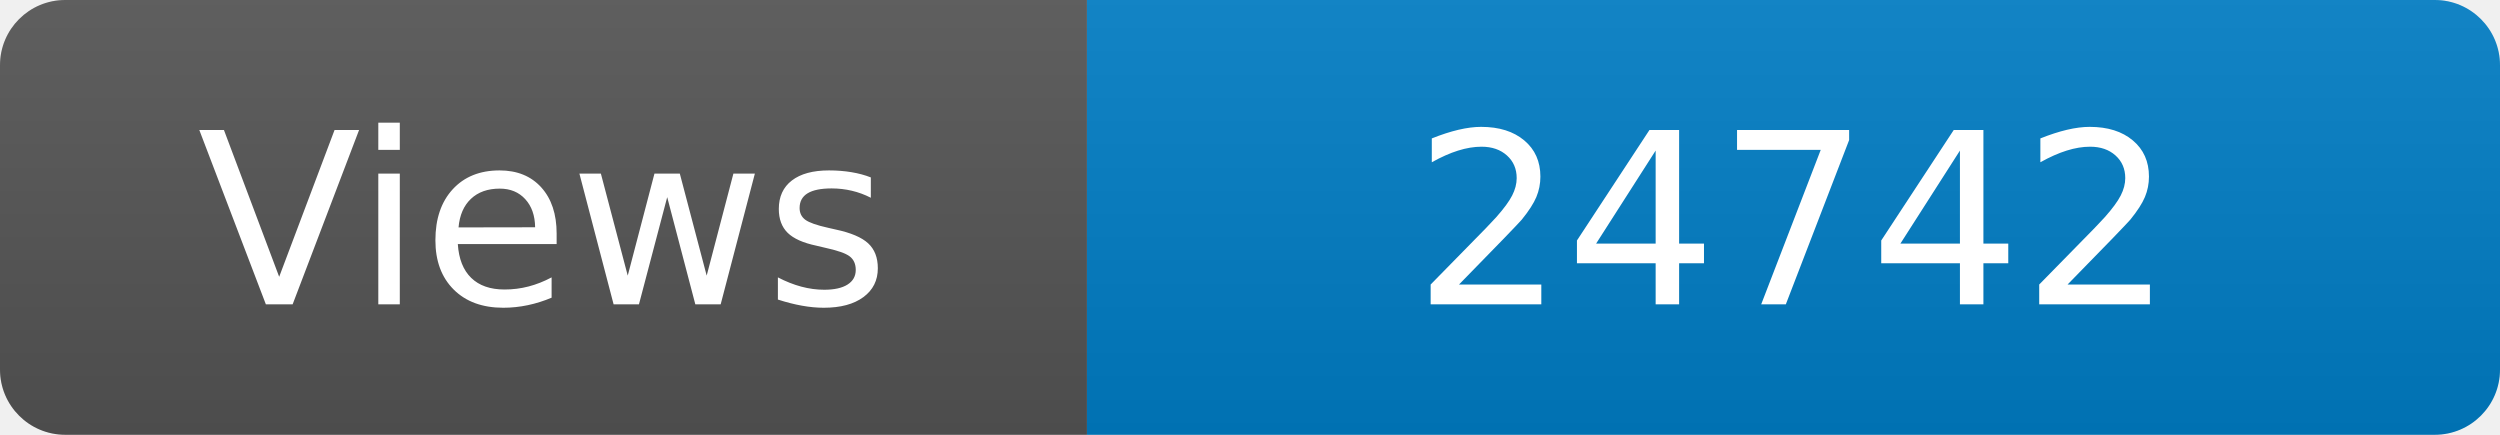
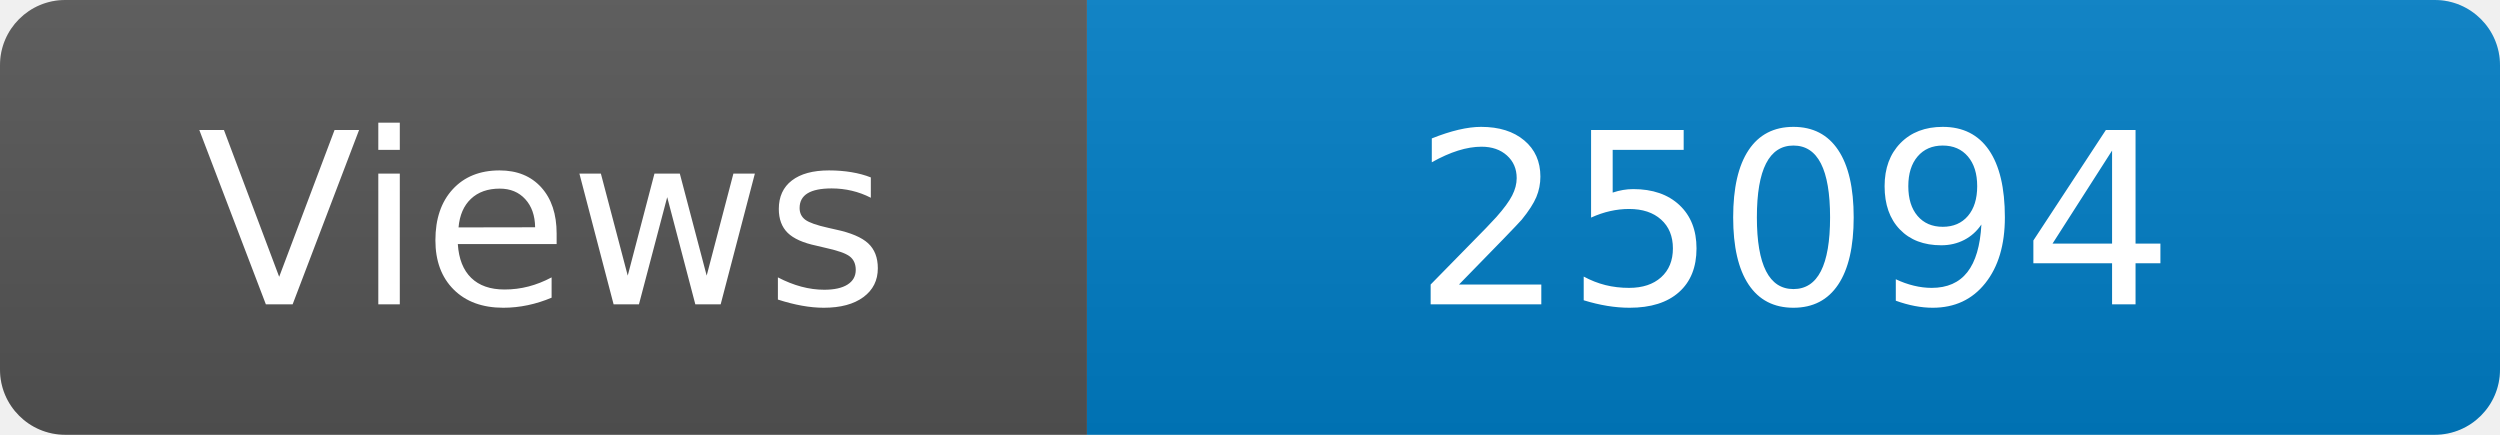
<svg xmlns="http://www.w3.org/2000/svg" width="115" height="20" role="img" aria-label="Maintained?: yes">
  <linearGradient id="s" x2="0" y2="100%">
    <stop offset="0" stop-color="#bbb" stop-opacity=".1" />
    <stop offset="1" stop-opacity=".1" />
  </linearGradient>
  <clipPath id="r">
    <rect width="115" height="20" rx="3" fill="#fff" />
  </clipPath>
  <g clip-path="url(#r)">
    <rect width="50" height="20" fill="#555" />
    <rect x="50" width="160" height="20" fill="#007ec6" />
    <rect width="115" height="20" fill="url(#s)" />
  </g>
  <g fill="#fff" text-anchor="middle" font-family="Verdana,Geneva,DejaVu Sans,sans-serif" font-size="110">
    <text x="250" y="140" transform="scale(.1)" fill="#fff">Views</text>
-     <text x="825" y="140" transform="scale(.1)" fill="#fff">24742</text>
+     <text x="825" y="140" transform="scale(.1)" fill="#fff">25094</text>
  </g>
</svg>
